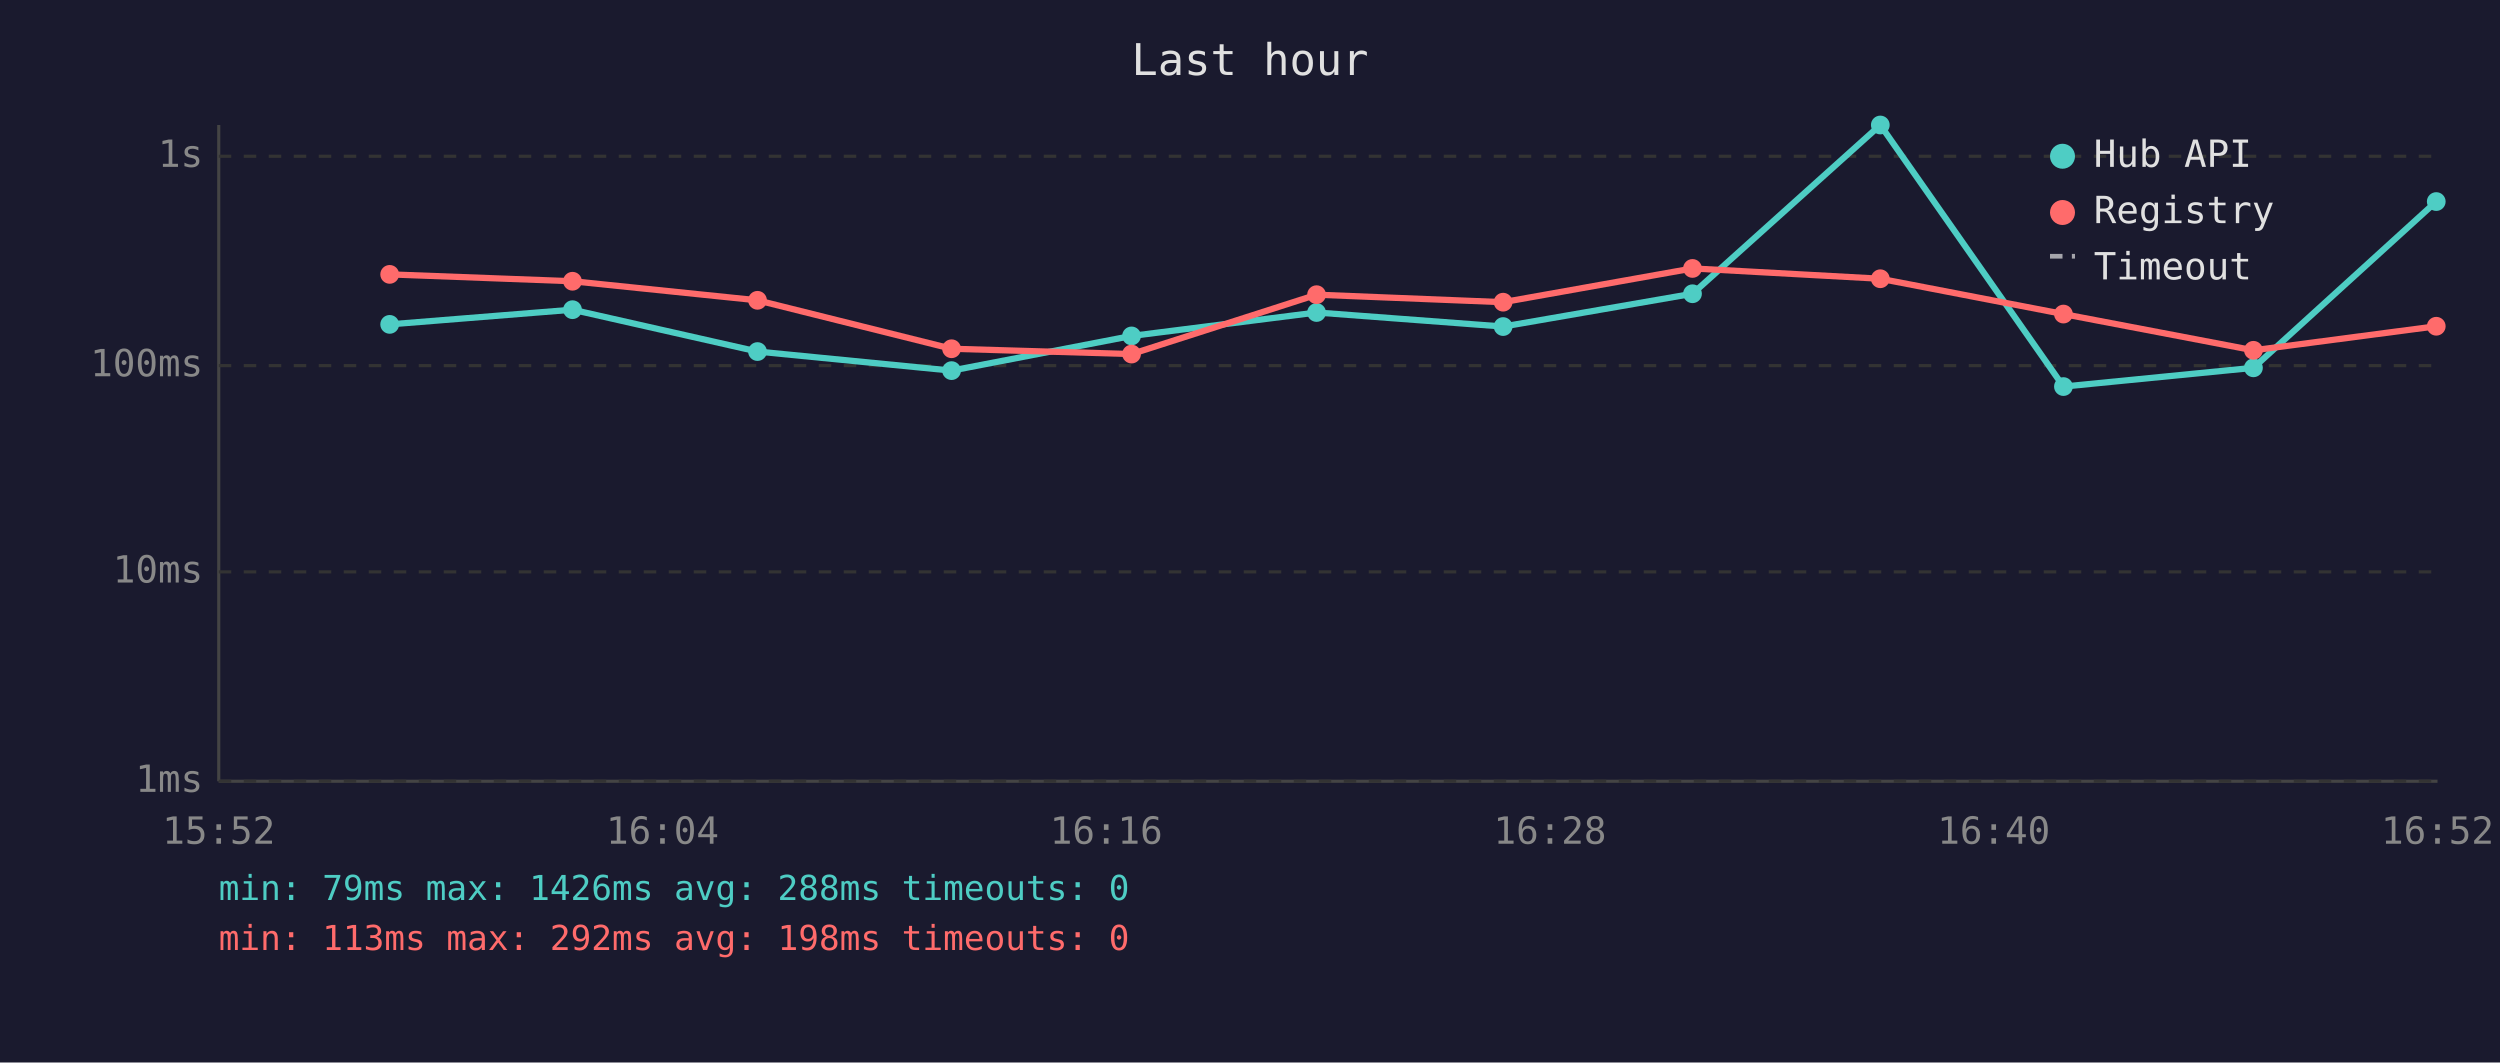
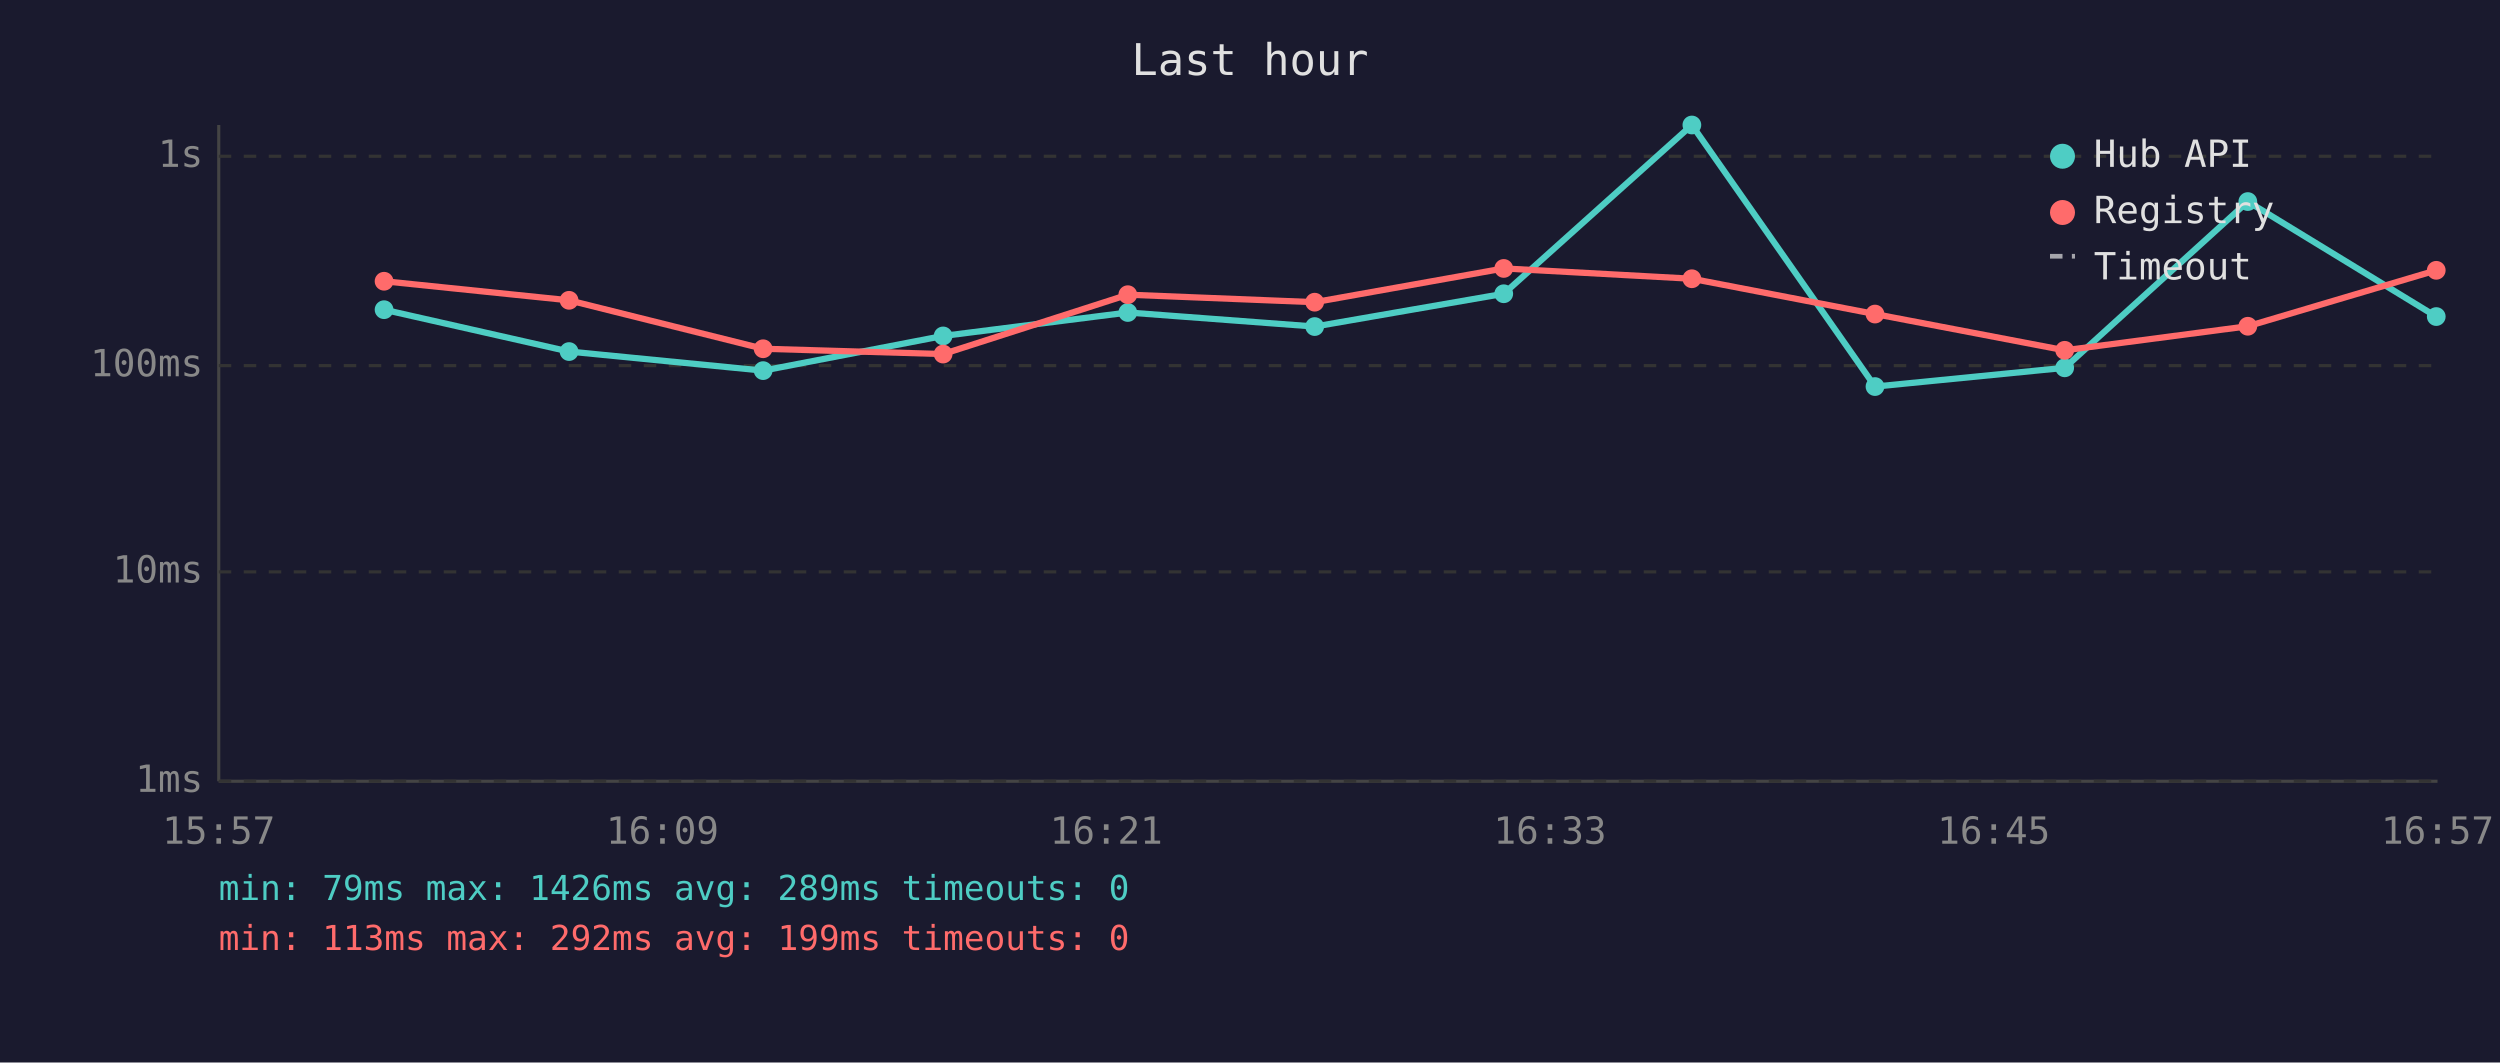
<svg xmlns="http://www.w3.org/2000/svg" viewBox="0 0 800 340" font-family="monospace" font-size="12">
  <rect width="800" height="340" fill="#1a1a2e" />
  <text x="400" y="24" fill="#e0e0e0" font-size="14" text-anchor="middle">Last hour</text>
  <line x1="70" y1="40" x2="70" y2="250" stroke="#444" stroke-width="1" />
  <line x1="70" y1="250" x2="780" y2="250" stroke="#444" stroke-width="1" />
  <line x1="70" y1="250" x2="780" y2="250" stroke="#333" stroke-width="1" stroke-dasharray="4" />
  <text x="65" y="250" fill="#888" text-anchor="end" dominant-baseline="middle">1ms</text>
  <line x1="70" y1="183" x2="780" y2="183" stroke="#333" stroke-width="1" stroke-dasharray="4" />
  <text x="65" y="183" fill="#888" text-anchor="end" dominant-baseline="middle">10ms</text>
  <line x1="70" y1="117" x2="780" y2="117" stroke="#333" stroke-width="1" stroke-dasharray="4" />
  <text x="65" y="117" fill="#888" text-anchor="end" dominant-baseline="middle">100ms</text>
  <line x1="70" y1="50" x2="780" y2="50" stroke="#333" stroke-width="1" stroke-dasharray="4" />
  <text x="65" y="50" fill="#888" text-anchor="end" dominant-baseline="middle">1s</text>
-   <text x="70" y="270" fill="#888" text-anchor="middle">15:52</text>
-   <text x="212" y="270" fill="#888" text-anchor="middle">16:04</text>
-   <text x="354" y="270" fill="#888" text-anchor="middle">16:16</text>
-   <text x="496" y="270" fill="#888" text-anchor="middle">16:28</text>
-   <text x="638" y="270" fill="#888" text-anchor="middle">16:40</text>
-   <text x="780" y="270" fill="#888" text-anchor="middle">16:52</text>
-   <polyline points="124.7,103.8 183.2,99.1 242.4,112.5 304.5,118.6 362.1,107.5 421.3,100.0 481.0,104.5 541.6,94.0 601.7,40.0 660.3,123.7 721.1,117.7 779.6,64.5" fill="none" stroke="#4ecdc4" stroke-width="2" opacity="1" />
-   <circle cx="124.7" cy="103.8" r="3" fill="#4ecdc4" />
-   <circle cx="183.2" cy="99.1" r="3" fill="#4ecdc4" />
-   <circle cx="242.4" cy="112.5" r="3" fill="#4ecdc4" />
-   <circle cx="304.5" cy="118.6" r="3" fill="#4ecdc4" />
-   <circle cx="362.1" cy="107.5" r="3" fill="#4ecdc4" />
-   <circle cx="421.3" cy="100.0" r="3" fill="#4ecdc4" />
-   <circle cx="481.0" cy="104.5" r="3" fill="#4ecdc4" />
-   <circle cx="541.6" cy="94.0" r="3" fill="#4ecdc4" />
-   <circle cx="601.7" cy="40.0" r="3" fill="#4ecdc4" />
-   <circle cx="660.3" cy="123.7" r="3" fill="#4ecdc4" />
-   <circle cx="721.1" cy="117.7" r="3" fill="#4ecdc4" />
-   <circle cx="779.6" cy="64.5" r="3" fill="#4ecdc4" />
-   <polyline points="124.7,87.8 183.2,90.0 242.4,96.1 304.5,111.6 362.1,113.3 421.3,94.3 481.0,96.7 541.6,85.9 601.7,89.2 660.3,100.5 721.1,112.1 779.6,104.4" fill="none" stroke="#ff6b6b" stroke-width="2" opacity="1" />
-   <circle cx="124.7" cy="87.8" r="3" fill="#ff6b6b" />
-   <circle cx="183.2" cy="90.0" r="3" fill="#ff6b6b" />
-   <circle cx="242.4" cy="96.1" r="3" fill="#ff6b6b" />
-   <circle cx="304.5" cy="111.6" r="3" fill="#ff6b6b" />
-   <circle cx="362.1" cy="113.3" r="3" fill="#ff6b6b" />
-   <circle cx="421.3" cy="94.3" r="3" fill="#ff6b6b" />
-   <circle cx="481.0" cy="96.7" r="3" fill="#ff6b6b" />
-   <circle cx="541.6" cy="85.9" r="3" fill="#ff6b6b" />
-   <circle cx="601.7" cy="89.2" r="3" fill="#ff6b6b" />
-   <circle cx="660.3" cy="100.5" r="3" fill="#ff6b6b" />
-   <circle cx="721.1" cy="112.1" r="3" fill="#ff6b6b" />
-   <circle cx="779.6" cy="104.4" r="3" fill="#ff6b6b" />
+   <text x="70" y="270" fill="#888" text-anchor="middle">15:57</text>
+   <text x="212" y="270" fill="#888" text-anchor="middle">16:09</text>
+   <text x="354" y="270" fill="#888" text-anchor="middle">16:21</text>
+   <text x="496" y="270" fill="#888" text-anchor="middle">16:33</text>
+   <text x="638" y="270" fill="#888" text-anchor="middle">16:45</text>
+   <text x="780" y="270" fill="#888" text-anchor="middle">16:57</text>
+   <polyline points="122.9,99.1 182.1,112.5 244.2,118.6 301.8,107.5 360.9,100.0 420.7,104.5 481.2,94.0 541.4,40.0 600.0,123.7 660.7,117.7 719.3,64.5 779.6,101.3" fill="none" stroke="#4ecdc4" stroke-width="2" opacity="1" />
+   <circle cx="122.9" cy="99.1" r="3" fill="#4ecdc4" />
+   <circle cx="182.1" cy="112.5" r="3" fill="#4ecdc4" />
+   <circle cx="244.2" cy="118.6" r="3" fill="#4ecdc4" />
+   <circle cx="301.8" cy="107.5" r="3" fill="#4ecdc4" />
+   <circle cx="360.9" cy="100.0" r="3" fill="#4ecdc4" />
+   <circle cx="420.7" cy="104.5" r="3" fill="#4ecdc4" />
+   <circle cx="481.2" cy="94.0" r="3" fill="#4ecdc4" />
+   <circle cx="541.4" cy="40.0" r="3" fill="#4ecdc4" />
+   <circle cx="600.0" cy="123.7" r="3" fill="#4ecdc4" />
+   <circle cx="660.7" cy="117.7" r="3" fill="#4ecdc4" />
+   <circle cx="719.3" cy="64.5" r="3" fill="#4ecdc4" />
+   <circle cx="779.6" cy="101.3" r="3" fill="#4ecdc4" />
+   <polyline points="122.9,90.0 182.1,96.1 244.2,111.6 301.8,113.3 360.9,94.3 420.7,96.7 481.2,85.9 541.4,89.2 600.0,100.5 660.7,112.1 719.3,104.4 779.6,86.5" fill="none" stroke="#ff6b6b" stroke-width="2" opacity="1" />
+   <circle cx="122.9" cy="90.0" r="3" fill="#ff6b6b" />
+   <circle cx="182.1" cy="96.1" r="3" fill="#ff6b6b" />
+   <circle cx="244.2" cy="111.6" r="3" fill="#ff6b6b" />
+   <circle cx="301.8" cy="113.3" r="3" fill="#ff6b6b" />
+   <circle cx="360.9" cy="94.3" r="3" fill="#ff6b6b" />
+   <circle cx="420.7" cy="96.7" r="3" fill="#ff6b6b" />
+   <circle cx="481.2" cy="85.9" r="3" fill="#ff6b6b" />
+   <circle cx="541.4" cy="89.2" r="3" fill="#ff6b6b" />
+   <circle cx="600.0" cy="100.5" r="3" fill="#ff6b6b" />
+   <circle cx="660.7" cy="112.1" r="3" fill="#ff6b6b" />
+   <circle cx="719.3" cy="104.4" r="3" fill="#ff6b6b" />
+   <circle cx="779.6" cy="86.5" r="3" fill="#ff6b6b" />
  <circle cx="660" cy="50" r="4" fill="#4ecdc4" />
  <text x="670" y="50" fill="#e0e0e0" dominant-baseline="middle">Hub API</text>
  <circle cx="660" cy="68" r="4" fill="#ff6b6b" />
  <text x="670" y="68" fill="#e0e0e0" dominant-baseline="middle">Registry</text>
  <line x1="656" y1="82" x2="664" y2="82" stroke="#e0e0e0" stroke-width="1.5" stroke-dasharray="4,3" opacity="0.7" />
  <text x="670" y="86" fill="#e0e0e0" dominant-baseline="middle">Timeout</text>
-   <text x="70" y="288" fill="#4ecdc4" font-size="11">min: 79ms  max: 1426ms  avg: 288ms  timeouts: 0</text>
-   <text x="70" y="304" fill="#ff6b6b" font-size="11">min: 113ms  max: 292ms  avg: 198ms  timeouts: 0</text>
+   <text x="70" y="288" fill="#4ecdc4" font-size="11">min: 79ms  max: 1426ms  avg: 289ms  timeouts: 0</text>
+   <text x="70" y="304" fill="#ff6b6b" font-size="11">min: 113ms  max: 292ms  avg: 199ms  timeouts: 0</text>
</svg>
